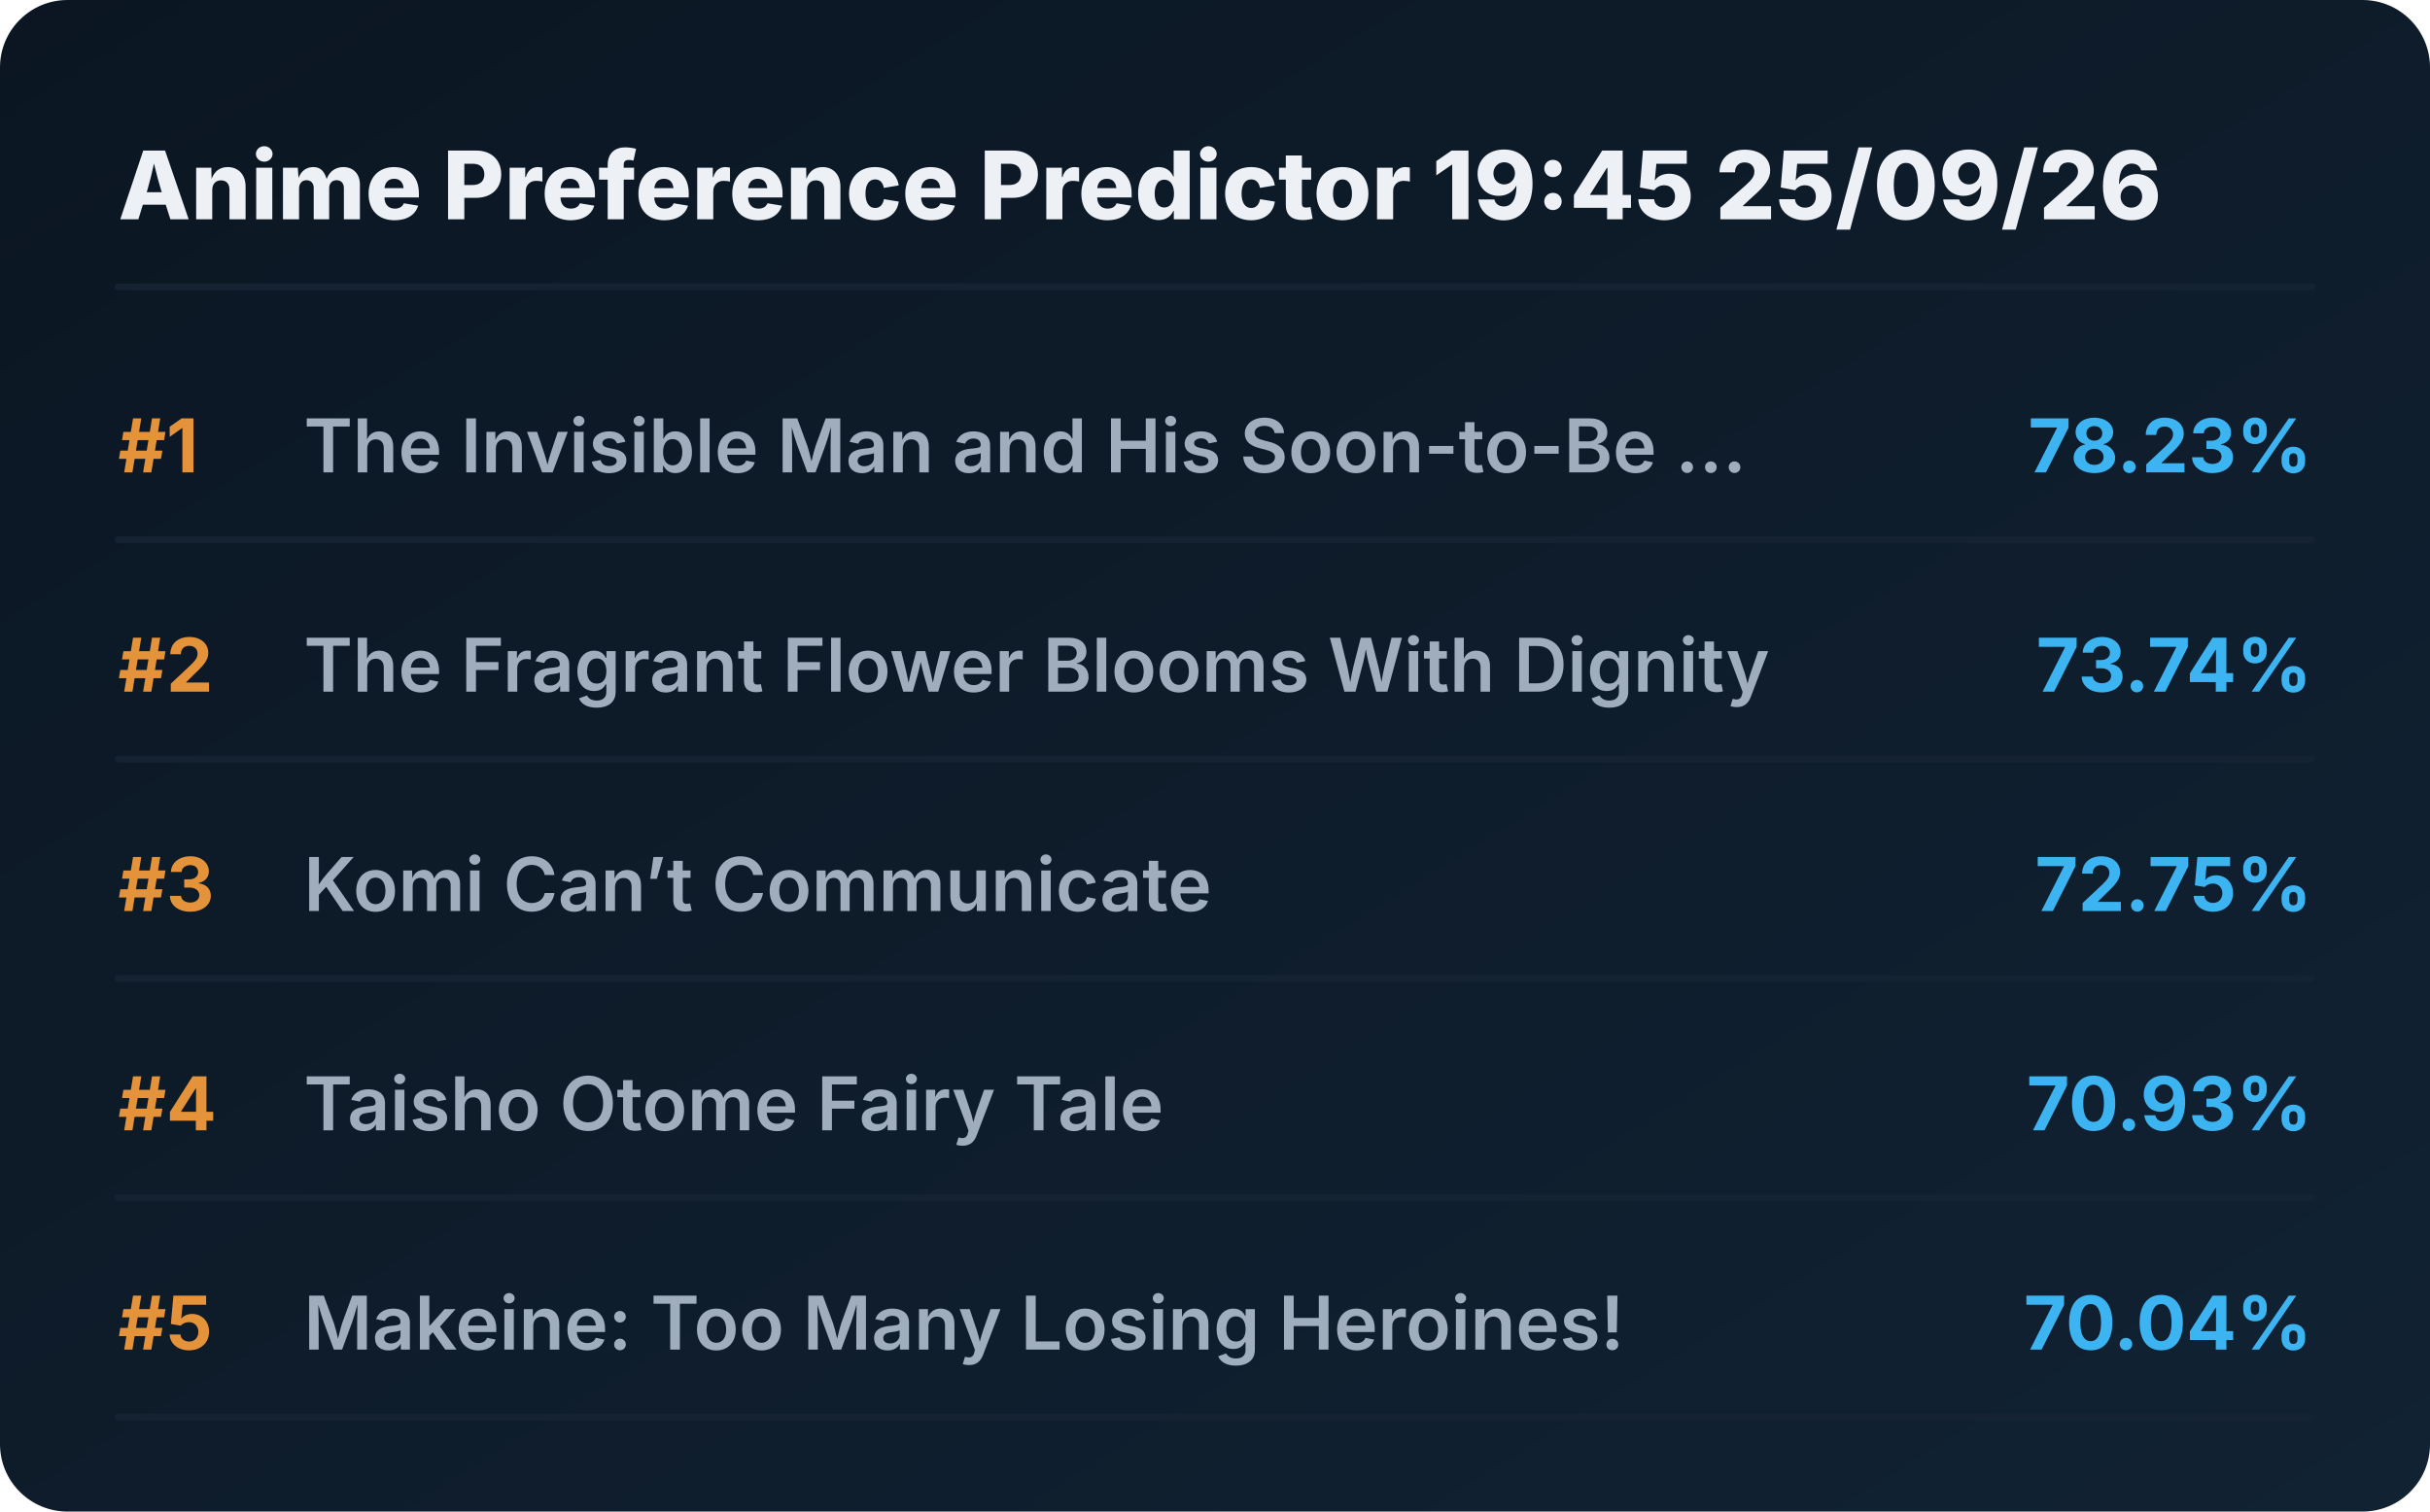
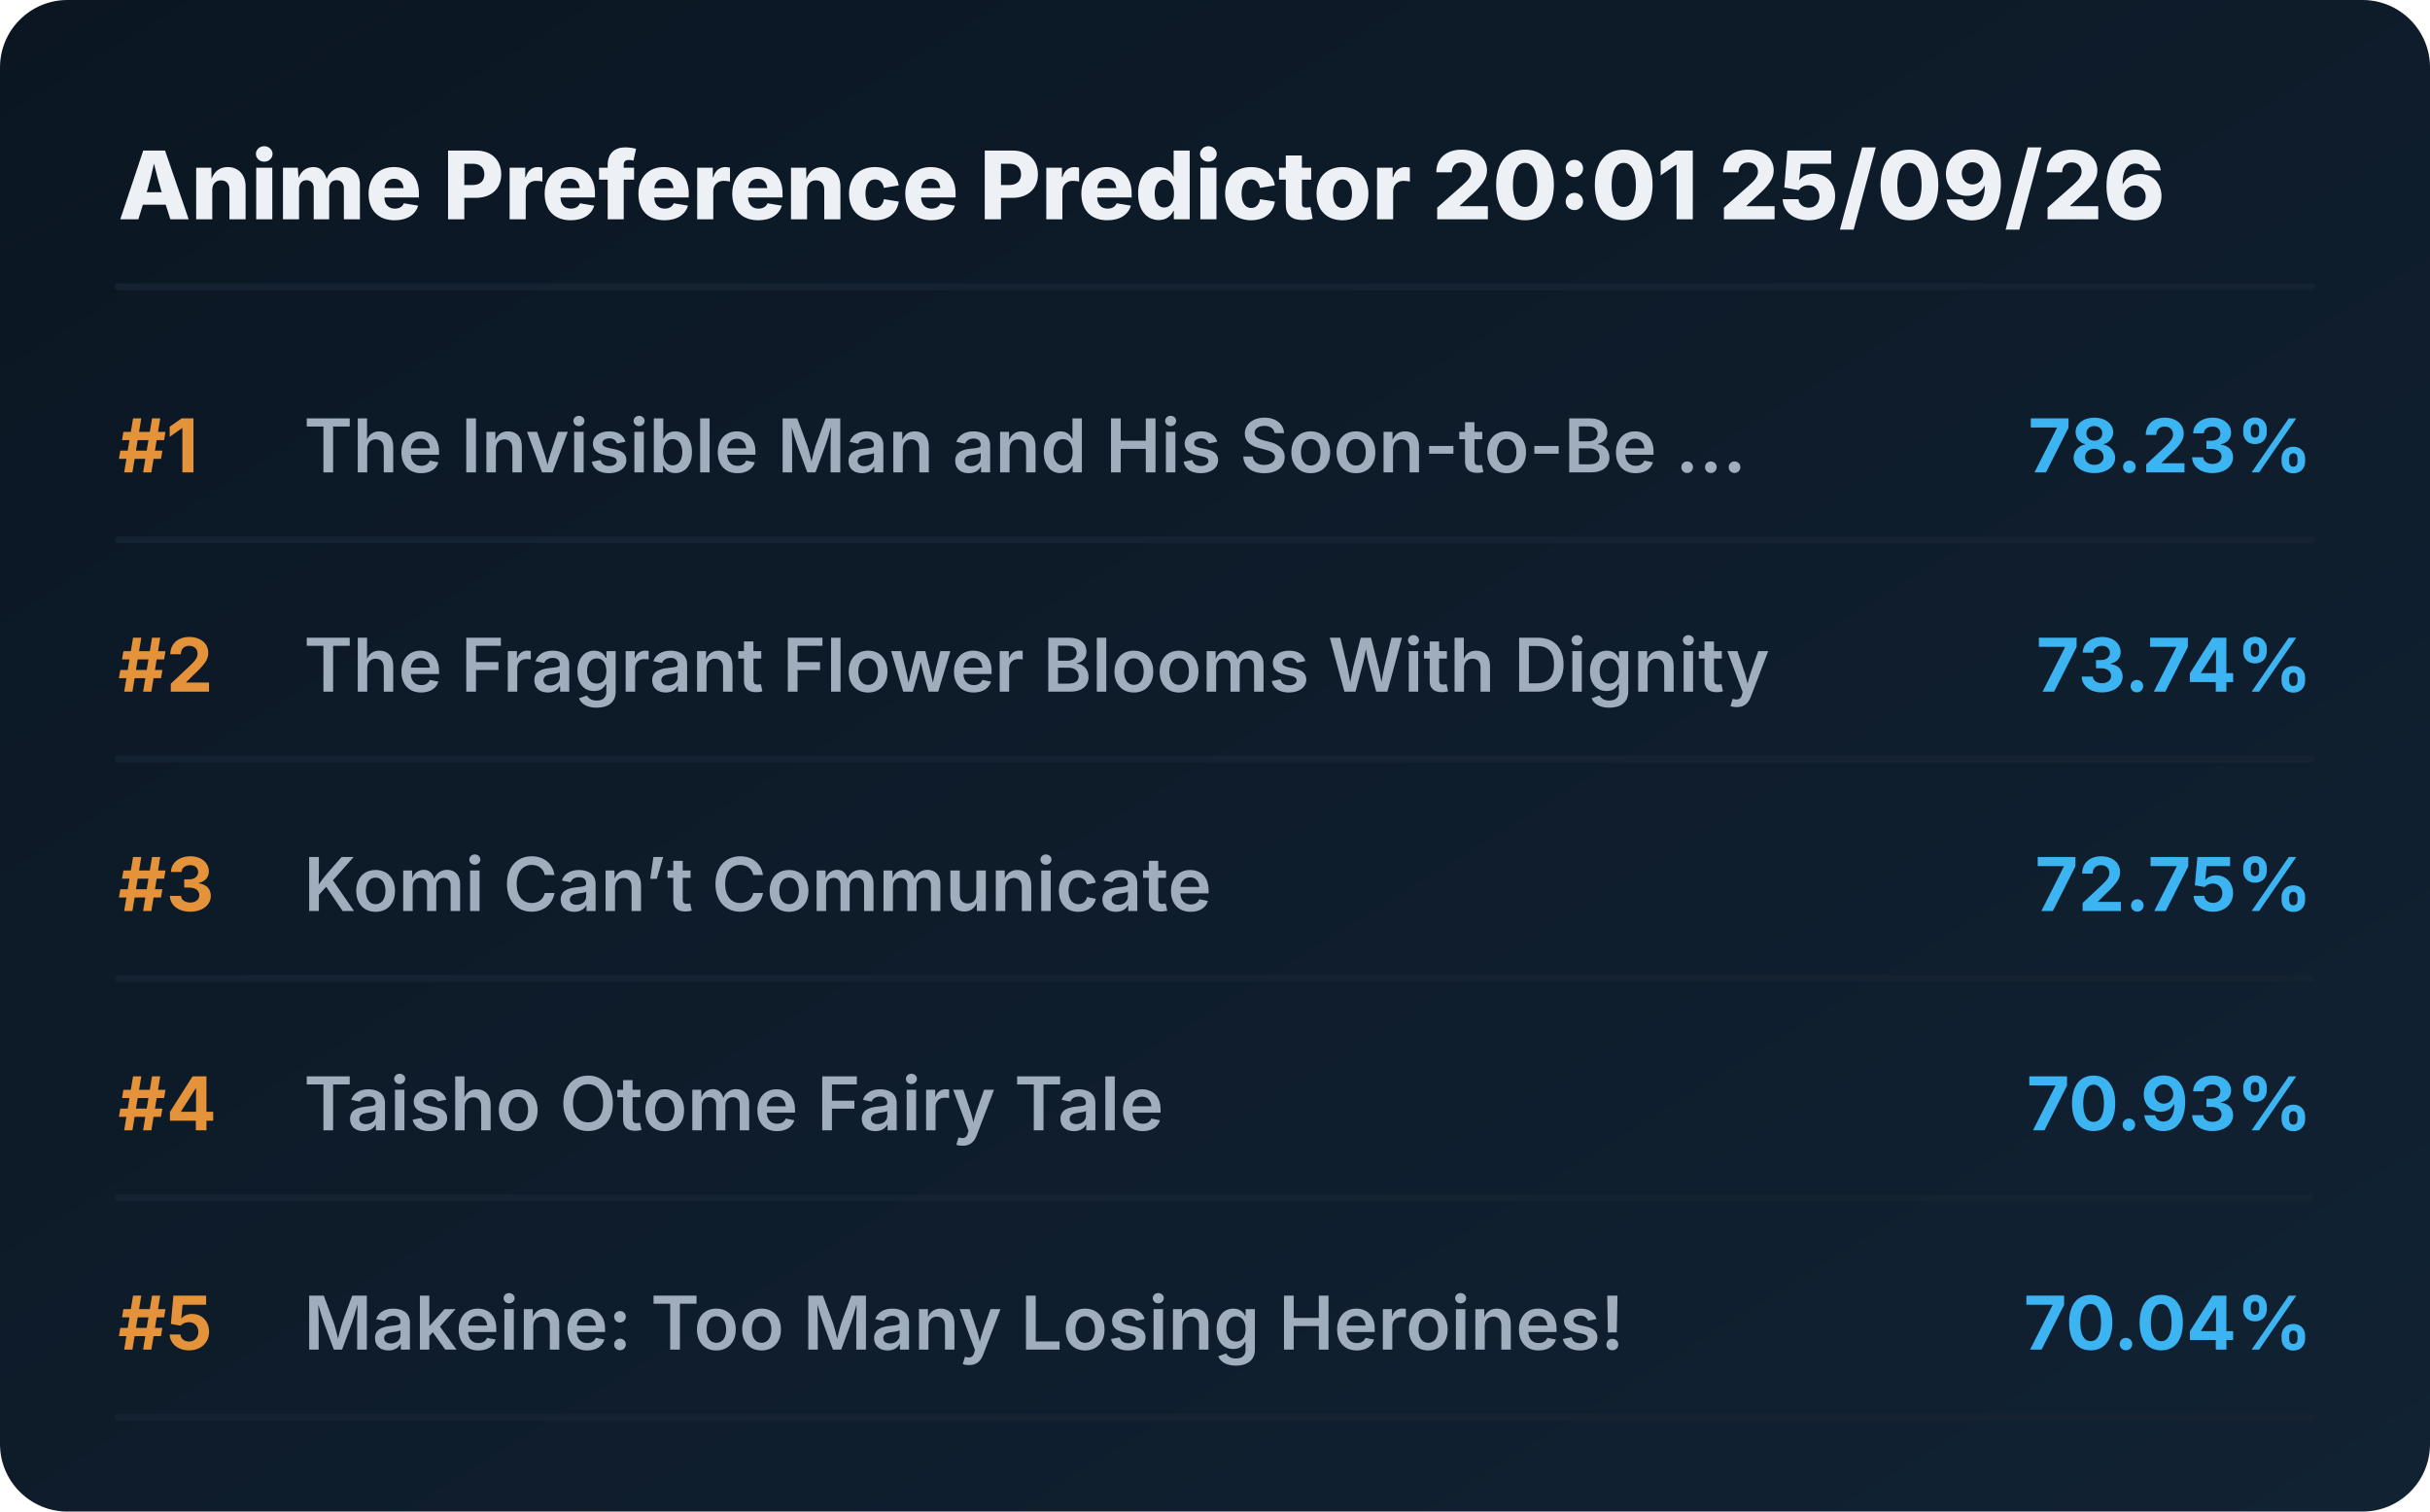
<svg xmlns="http://www.w3.org/2000/svg" viewBox="0 0 720 448" preserveAspectRatio="xMidYMid meet" style="width: 100%; height: auto; max-width: 720px;">
  <defs>
    <linearGradient id="boxGrad" x1="0%" y1="0%" x2="100%" y2="100%">
      <stop offset="0%" stop-color="#0b1622" />
      <stop offset="100%" stop-color="#112233" />
    </linearGradient>
    <clipPath id="titleClip">
      <rect x="90" y="0" width="510" height="100%" />
    </clipPath>
  </defs>
  <style>
    .bg { fill: url(#boxGrad); rx: 20px; }
    .header { font-family: 'Overpass', 'Inter', system-ui, sans-serif; font-weight: 800; font-size: 28px; fill: #edf1f5; }
    .rank { font-family: 'Overpass', 'Inter', system-ui, sans-serif; font-weight: 700; font-size: 22px; fill: #e5933a; }
    .title { font-family: 'Overpass', 'Inter', system-ui, sans-serif; font-weight: 600; font-size: 22px; fill: #9fadbd; }
    .score { font-family: 'Overpass', 'Inter', system-ui, sans-serif; font-weight: 700; font-size: 22px; fill: #3db4f2; }
    .line { stroke: #152232; stroke-width: 2; stroke-linecap: round; }
  </style>
  <rect class="bg" width="720" height="448" />
-   <text x="35" y="65" class="header">Anime Preference Predictor 19:45 25/09/26</text>
+   <text x="35" y="65" class="header">Anime Preference Predictor 20:01 25/09/26</text>
  <line x1="35" y1="85" x2="685" y2="85" class="line" />
  <g transform="translate(0, 0)">
    <text x="35" y="140" class="rank">#1</text>
    <text x="90" y="140" class="title">The Invisible Man and His Soon-to-Be ...</text>
    <text x="685" y="140" class="score" text-anchor="end">78.23%</text>
    <line x1="35" y1="160" x2="685" y2="160" class="line" />
  </g>
  <g transform="translate(0, 65)">
    <text x="35" y="140" class="rank">#2</text>
    <text x="90" y="140" class="title">The Fragrant Flower Blooms With Dignity</text>
    <text x="685" y="140" class="score" text-anchor="end">73.74%</text>
    <line x1="35" y1="160" x2="685" y2="160" class="line" />
  </g>
  <g transform="translate(0, 130)">
    <text x="35" y="140" class="rank">#3</text>
    <text x="90" y="140" class="title">Komi Can’t Communicate</text>
    <text x="685" y="140" class="score" text-anchor="end">72.75%</text>
    <line x1="35" y1="160" x2="685" y2="160" class="line" />
  </g>
  <g transform="translate(0, 195)">
    <text x="35" y="140" class="rank">#4</text>
    <text x="90" y="140" class="title">Taisho Otome Fairy Tale</text>
    <text x="685" y="140" class="score" text-anchor="end">70.93%</text>
    <line x1="35" y1="160" x2="685" y2="160" class="line" />
  </g>
  <g transform="translate(0, 260)">
    <text x="35" y="140" class="rank">#5</text>
    <text x="90" y="140" class="title">Makeine: Too Many Losing Heroines!</text>
    <text x="685" y="140" class="score" text-anchor="end">70.04%</text>
    <line x1="35" y1="160" x2="685" y2="160" class="line" />
  </g>
</svg>
